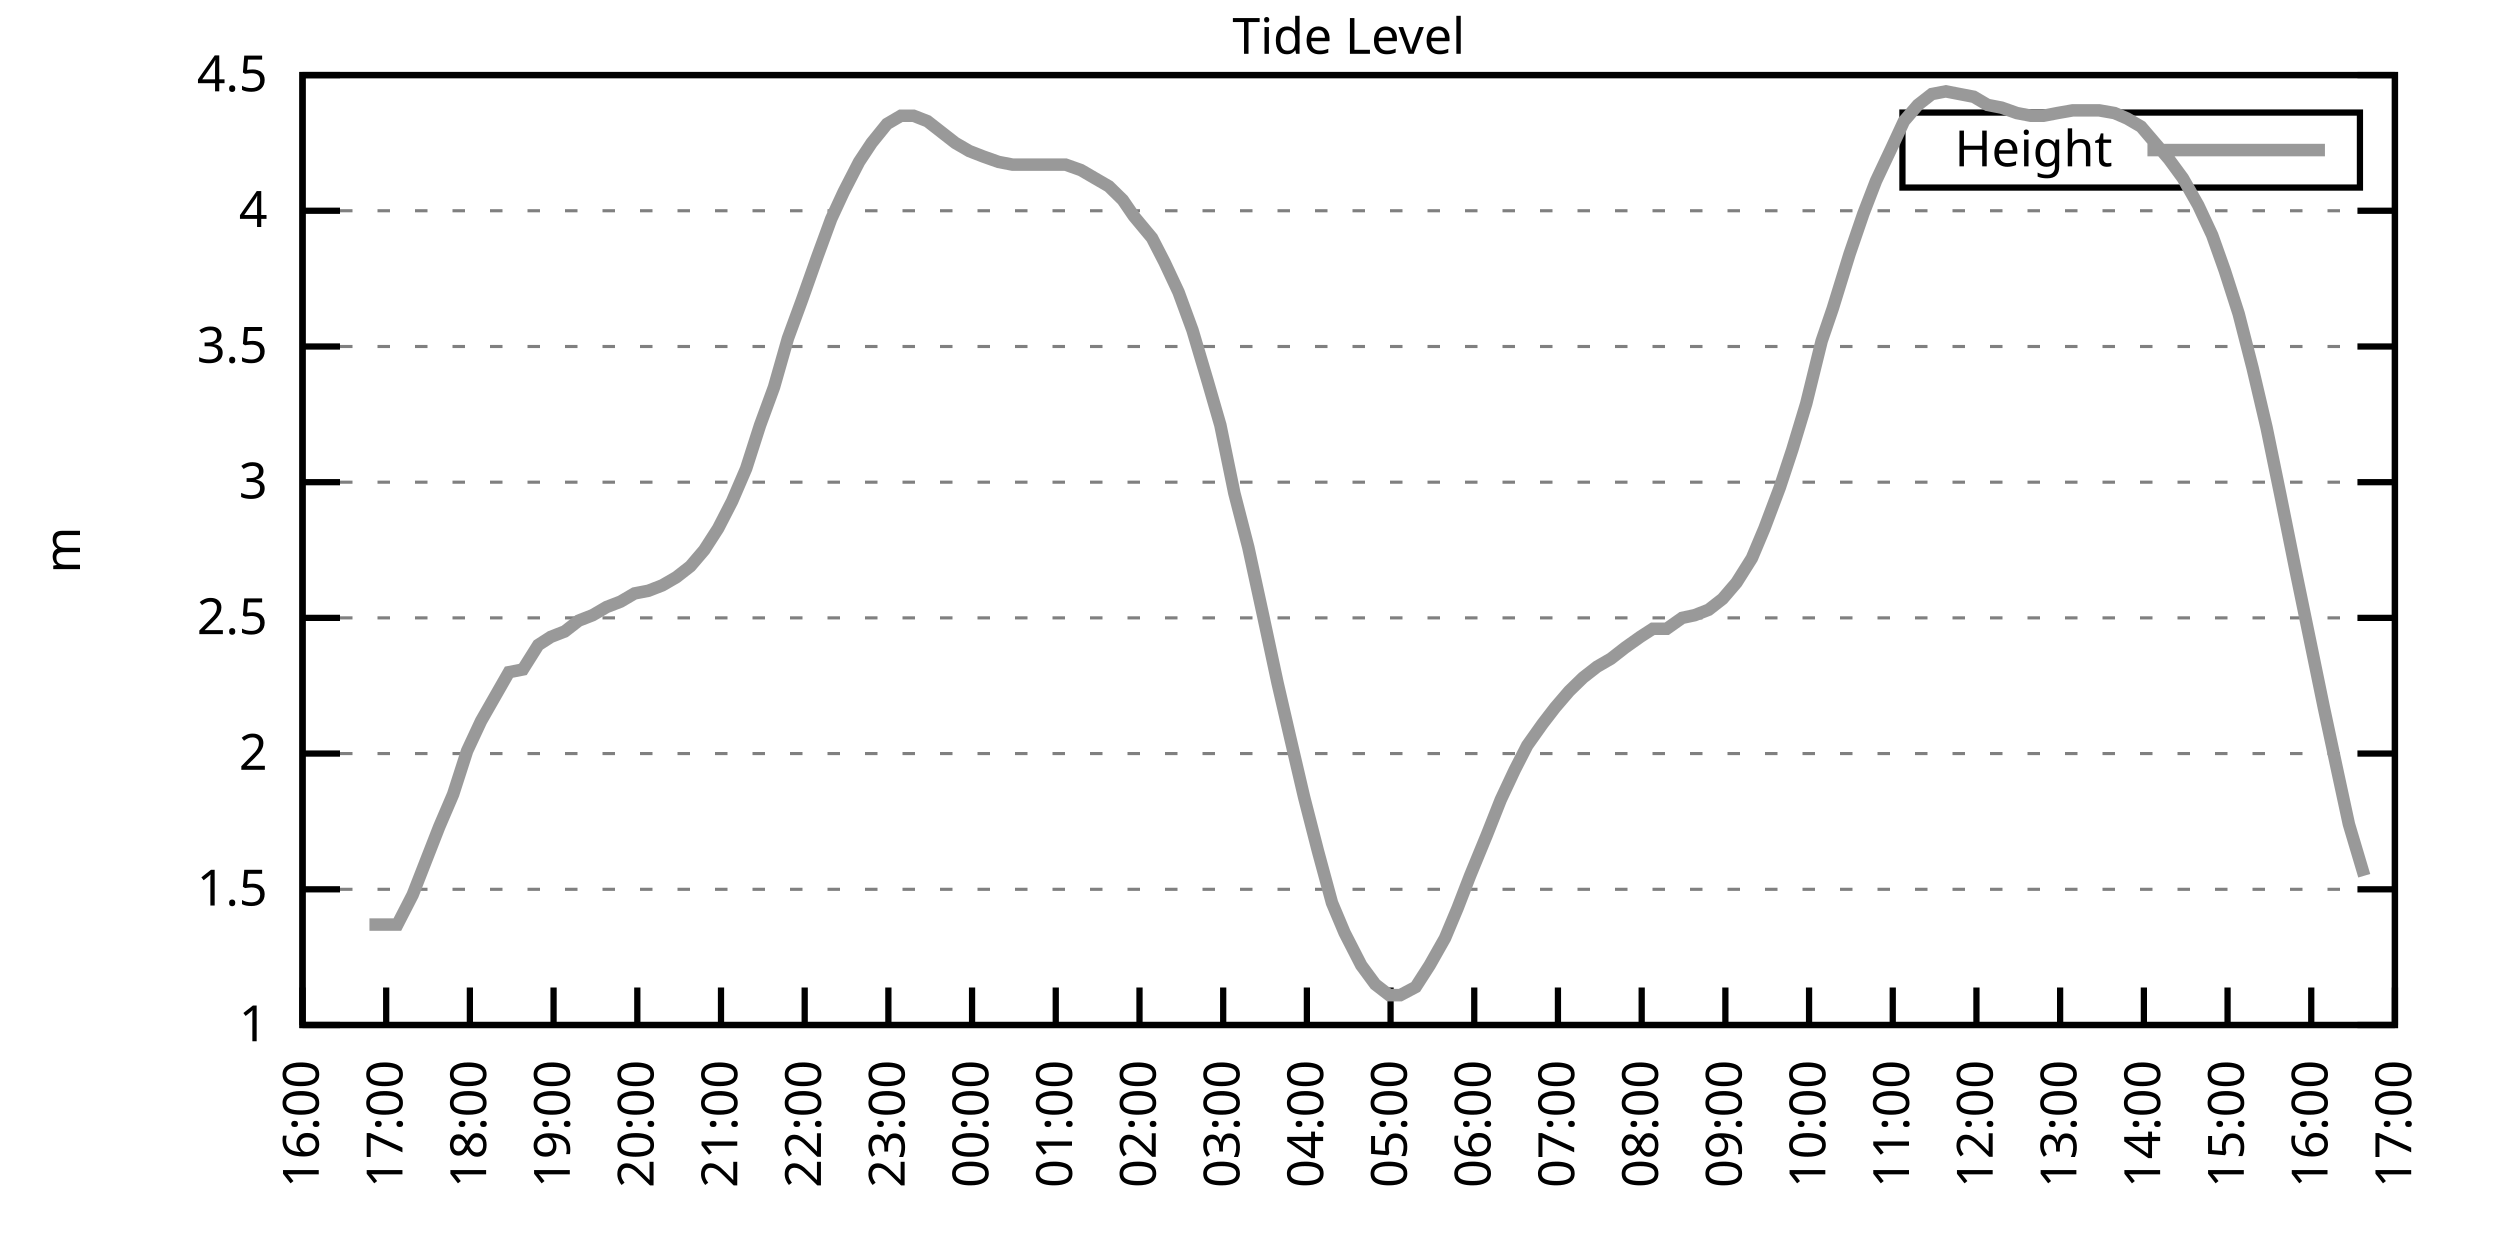
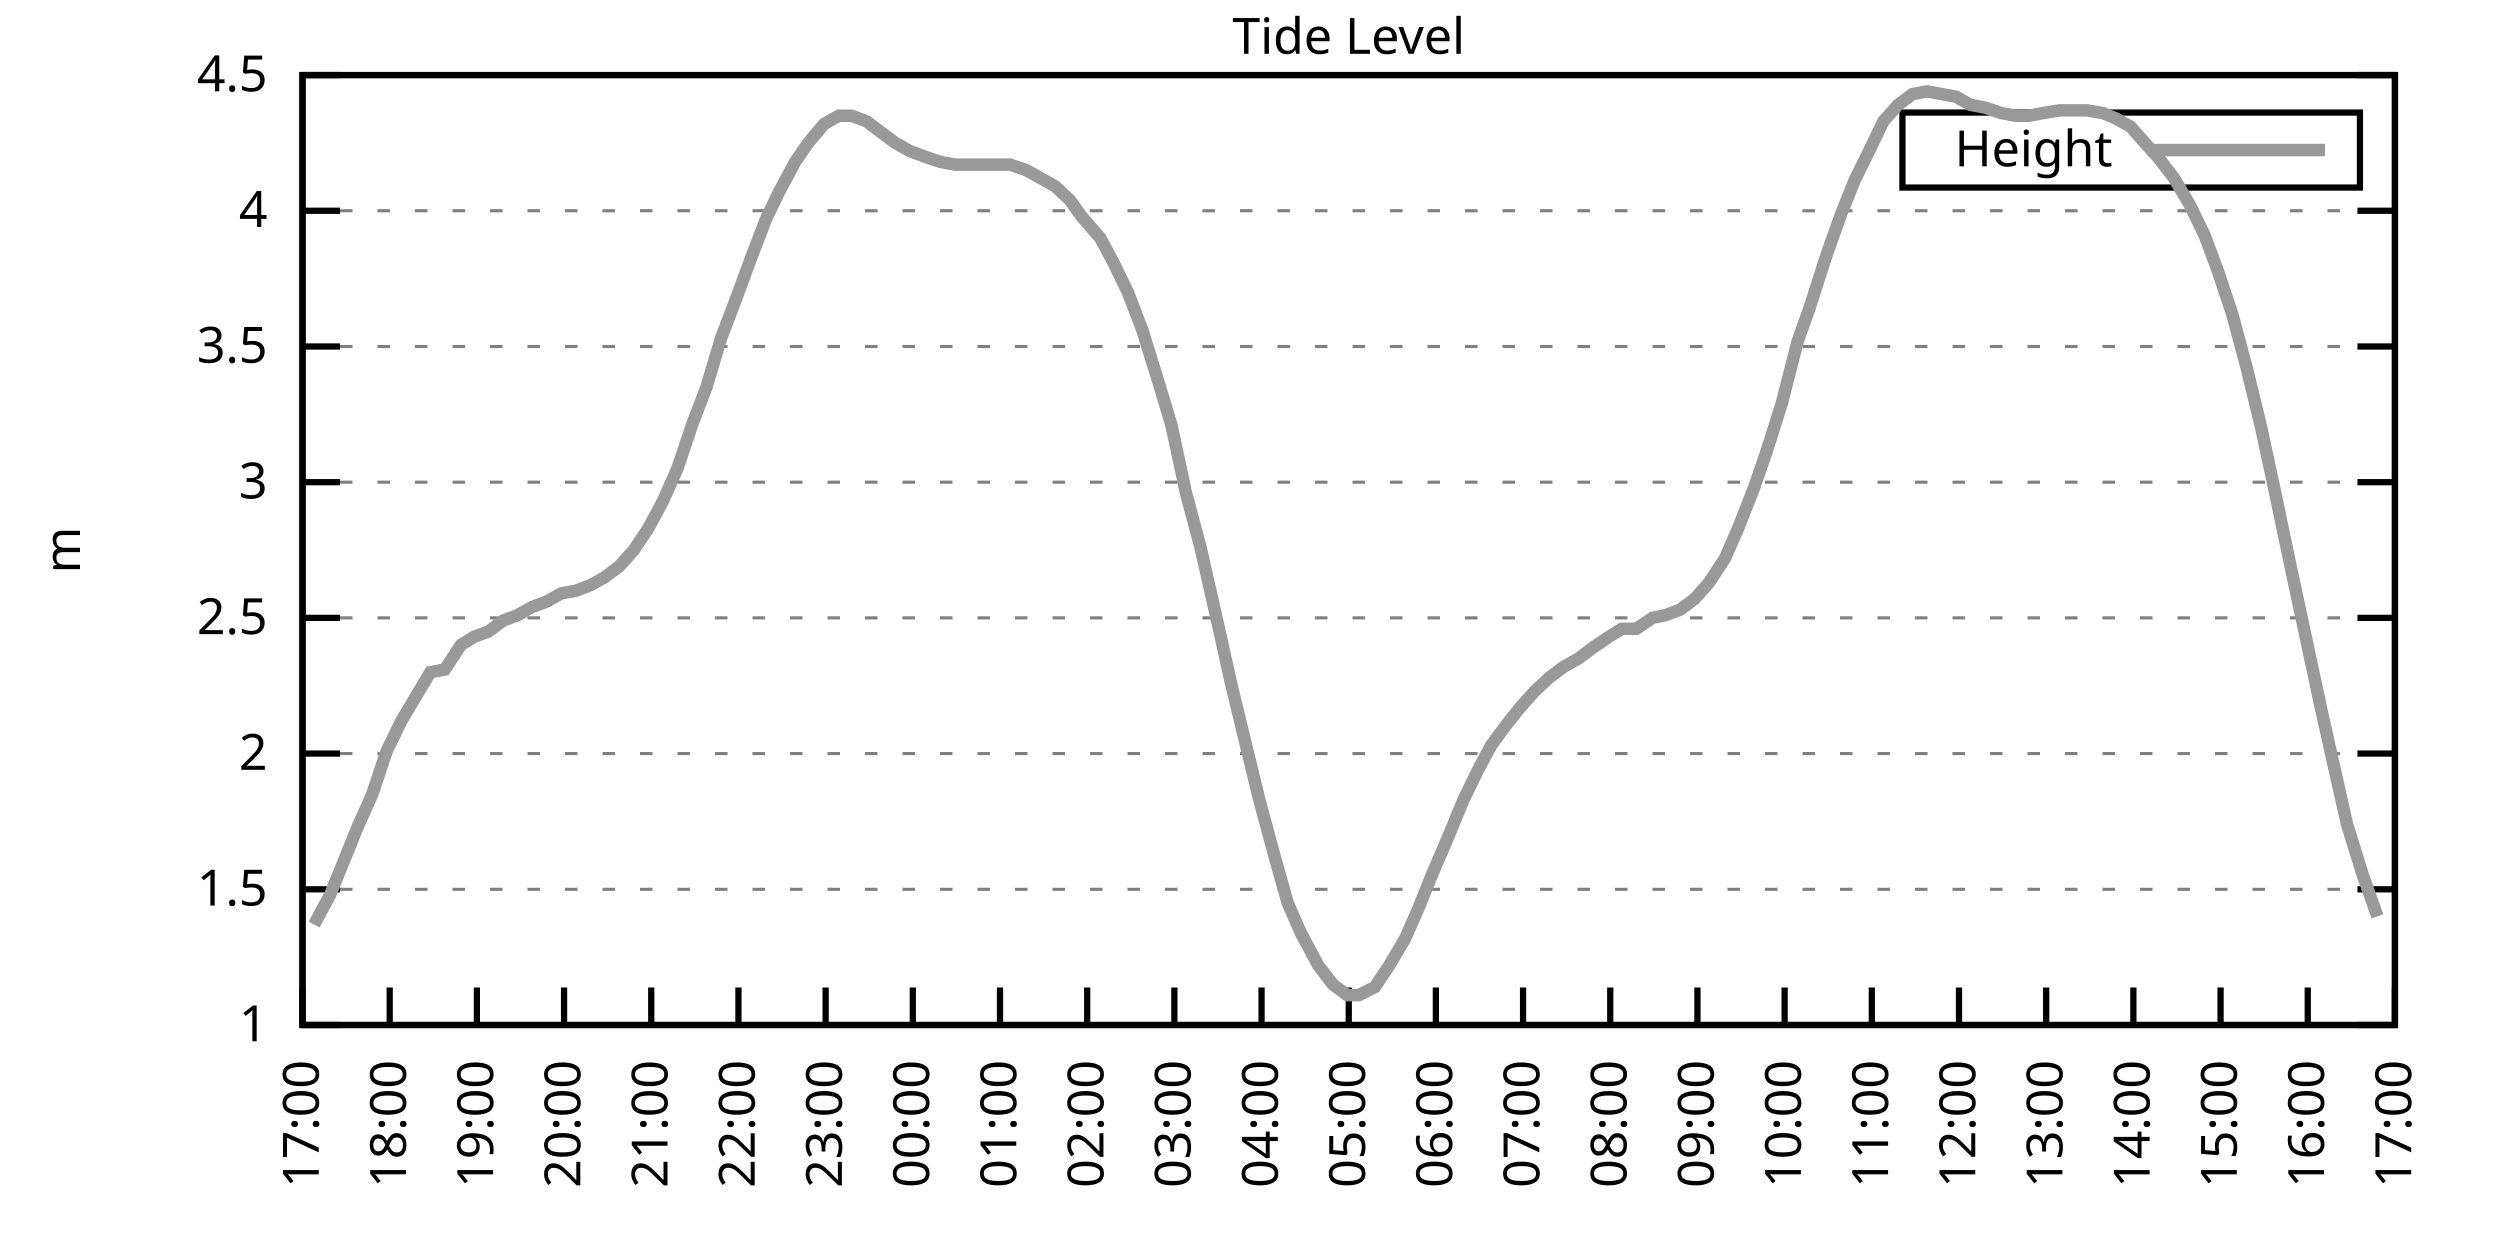
<svg xmlns="http://www.w3.org/2000/svg" xmlns:xlink="http://www.w3.org/1999/xlink" width="400" height="200" viewBox="0 0 400 200">
  <g id="gnuplot_canvas">
    <rect x="0" y="0" width="400" height="200" fill="none" />
    <defs>
      <circle id="gpDot" r="0.5" stroke-width="0.5" stroke="currentColor" />
      <path id="gpPt0" stroke-width="0.333" stroke="currentColor" d="M-1,0 h2 M0,-1 v2" />
      <path id="gpPt1" stroke-width="0.333" stroke="currentColor" d="M-1,-1 L1,1 M1,-1 L-1,1" />
      <path id="gpPt2" stroke-width="0.333" stroke="currentColor" d="M-1,0 L1,0 M0,-1 L0,1 M-1,-1 L1,1 M-1,1 L1,-1" />
      <rect id="gpPt3" stroke-width="0.333" stroke="currentColor" x="-1" y="-1" width="2" height="2" />
      <rect id="gpPt4" stroke-width="0.333" stroke="currentColor" fill="currentColor" x="-1" y="-1" width="2" height="2" />
      <circle id="gpPt5" stroke-width="0.333" stroke="currentColor" cx="0" cy="0" r="1" />
      <use xlink:href="#gpPt5" id="gpPt6" fill="currentColor" stroke="none" />
      <path id="gpPt7" stroke-width="0.333" stroke="currentColor" d="M0,-1.33 L-1.33,0.67 L1.33,0.67 z" />
      <use xlink:href="#gpPt7" id="gpPt8" fill="currentColor" stroke="none" />
      <use xlink:href="#gpPt7" id="gpPt9" stroke="currentColor" transform="rotate(180)" />
      <use xlink:href="#gpPt9" id="gpPt10" fill="currentColor" stroke="none" />
      <use xlink:href="#gpPt3" id="gpPt11" stroke="currentColor" transform="rotate(45)" />
      <use xlink:href="#gpPt11" id="gpPt12" fill="currentColor" stroke="none" />
      <path id="gpPt13" stroke-width="0.333" stroke="currentColor" d="M0,1.330 L1.265,0.411 L0.782,-1.067 L-0.782,-1.076 L-1.265,0.411 z" />
      <use xlink:href="#gpPt13" id="gpPt14" fill="currentColor" stroke="none" />
      <filter id="textbox" filterUnits="objectBoundingBox" x="0" y="0" height="1" width="1">
        <feFlood flood-color="white" flood-opacity="1" result="bgnd" />
        <feComposite in="SourceGraphic" in2="bgnd" operator="atop" />
      </filter>
      <filter id="greybox" filterUnits="objectBoundingBox" x="0" y="0" height="1" width="1">
        <feFlood flood-color="lightgrey" flood-opacity="1" result="grey" />
        <feComposite in="SourceGraphic" in2="grey" operator="atop" />
      </filter>
    </defs>
    <g fill="none" color="white" stroke="currentColor" stroke-width="1.00" stroke-linecap="butt" stroke-linejoin="miter">
</g>
    <g fill="none" color="black" stroke="currentColor" stroke-width="1.00" stroke-linecap="butt" stroke-linejoin="miter">
      <g stroke="none" shape-rendering="crispEdges">
        <polygon fill="rgb(255, 255, 255)" points="48.40,164.00 383.18,164.00 383.18,12.02 48.40,12.02 " />
      </g>
    </g>
    <g fill="none" color="black" stroke="currentColor" stroke-width="1.00" stroke-linecap="butt" stroke-linejoin="miter">
</g>
    <g fill="none" color="black" stroke="black" stroke-width="0.50" stroke-linecap="butt" stroke-linejoin="miter">
</g>
    <g fill="none" color="gray" stroke="currentColor" stroke-width="0.50" stroke-linecap="butt" stroke-linejoin="miter">
      <path stroke="gray" stroke-dasharray="2,4" class="gridline" d="M48.40,164.00 L383.19,164.00  " />
    </g>
    <g fill="none" color="gray" stroke="gray" stroke-width="1.00" stroke-linecap="butt" stroke-linejoin="miter">
</g>
    <g fill="none" color="black" stroke="currentColor" stroke-width="1.00" stroke-linecap="butt" stroke-linejoin="miter">
      <path stroke="black" d="M48.40,164.00 L54.40,164.00 M383.19,164.00 L377.19,164.00  " />
      <g transform="translate(42.80,166.60)" stroke="none" fill="black" font-family="Sans" font-size="8.00" text-anchor="end">
        <text>
          <tspan font-family="Sans"> 1</tspan>
        </text>
      </g>
    </g>
    <g fill="none" color="black" stroke="currentColor" stroke-width="1.00" stroke-linecap="butt" stroke-linejoin="miter">
</g>
    <g fill="none" color="black" stroke="black" stroke-width="0.50" stroke-linecap="butt" stroke-linejoin="miter">
</g>
    <g fill="none" color="gray" stroke="currentColor" stroke-width="0.50" stroke-linecap="butt" stroke-linejoin="miter">
      <path stroke="gray" stroke-dasharray="2,4" class="gridline" d="M48.40,142.29 L383.19,142.29  " />
    </g>
    <g fill="none" color="gray" stroke="gray" stroke-width="1.00" stroke-linecap="butt" stroke-linejoin="miter">
</g>
    <g fill="none" color="black" stroke="currentColor" stroke-width="1.00" stroke-linecap="butt" stroke-linejoin="miter">
      <path stroke="black" d="M48.40,142.29 L54.40,142.29 M383.19,142.29 L377.19,142.29  " />
      <g transform="translate(42.80,144.89)" stroke="none" fill="black" font-family="Sans" font-size="8.00" text-anchor="end">
        <text>
          <tspan font-family="Sans"> 1.5</tspan>
        </text>
      </g>
    </g>
    <g fill="none" color="black" stroke="currentColor" stroke-width="1.00" stroke-linecap="butt" stroke-linejoin="miter">
</g>
    <g fill="none" color="black" stroke="black" stroke-width="0.50" stroke-linecap="butt" stroke-linejoin="miter">
</g>
    <g fill="none" color="gray" stroke="currentColor" stroke-width="0.50" stroke-linecap="butt" stroke-linejoin="miter">
      <path stroke="gray" stroke-dasharray="2,4" class="gridline" d="M48.40,120.57 L383.19,120.57  " />
    </g>
    <g fill="none" color="gray" stroke="gray" stroke-width="1.00" stroke-linecap="butt" stroke-linejoin="miter">
</g>
    <g fill="none" color="black" stroke="currentColor" stroke-width="1.00" stroke-linecap="butt" stroke-linejoin="miter">
      <path stroke="black" d="M48.40,120.57 L54.40,120.57 M383.19,120.57 L377.19,120.57  " />
      <g transform="translate(42.80,123.17)" stroke="none" fill="black" font-family="Sans" font-size="8.00" text-anchor="end">
        <text>
          <tspan font-family="Sans"> 2</tspan>
        </text>
      </g>
    </g>
    <g fill="none" color="black" stroke="currentColor" stroke-width="1.00" stroke-linecap="butt" stroke-linejoin="miter">
</g>
    <g fill="none" color="black" stroke="black" stroke-width="0.50" stroke-linecap="butt" stroke-linejoin="miter">
</g>
    <g fill="none" color="gray" stroke="currentColor" stroke-width="0.50" stroke-linecap="butt" stroke-linejoin="miter">
      <path stroke="gray" stroke-dasharray="2,4" class="gridline" d="M48.40,98.86 L383.19,98.86  " />
    </g>
    <g fill="none" color="gray" stroke="gray" stroke-width="1.00" stroke-linecap="butt" stroke-linejoin="miter">
</g>
    <g fill="none" color="black" stroke="currentColor" stroke-width="1.00" stroke-linecap="butt" stroke-linejoin="miter">
      <path stroke="black" d="M48.40,98.86 L54.40,98.86 M383.19,98.86 L377.19,98.86  " />
      <g transform="translate(42.80,101.46)" stroke="none" fill="black" font-family="Sans" font-size="8.00" text-anchor="end">
        <text>
          <tspan font-family="Sans"> 2.5</tspan>
        </text>
      </g>
    </g>
    <g fill="none" color="black" stroke="currentColor" stroke-width="1.00" stroke-linecap="butt" stroke-linejoin="miter">
</g>
    <g fill="none" color="black" stroke="black" stroke-width="0.50" stroke-linecap="butt" stroke-linejoin="miter">
</g>
    <g fill="none" color="gray" stroke="currentColor" stroke-width="0.50" stroke-linecap="butt" stroke-linejoin="miter">
      <path stroke="gray" stroke-dasharray="2,4" class="gridline" d="M48.40,77.15 L383.19,77.15  " />
    </g>
    <g fill="none" color="gray" stroke="gray" stroke-width="1.00" stroke-linecap="butt" stroke-linejoin="miter">
</g>
    <g fill="none" color="black" stroke="currentColor" stroke-width="1.00" stroke-linecap="butt" stroke-linejoin="miter">
      <path stroke="black" d="M48.40,77.15 L54.40,77.15 M383.19,77.15 L377.19,77.15  " />
      <g transform="translate(42.80,79.75)" stroke="none" fill="black" font-family="Sans" font-size="8.00" text-anchor="end">
        <text>
          <tspan font-family="Sans"> 3</tspan>
        </text>
      </g>
    </g>
    <g fill="none" color="black" stroke="currentColor" stroke-width="1.00" stroke-linecap="butt" stroke-linejoin="miter">
</g>
    <g fill="none" color="black" stroke="black" stroke-width="0.50" stroke-linecap="butt" stroke-linejoin="miter">
</g>
    <g fill="none" color="gray" stroke="currentColor" stroke-width="0.50" stroke-linecap="butt" stroke-linejoin="miter">
      <path stroke="gray" stroke-dasharray="2,4" class="gridline" d="M48.40,55.44 L383.19,55.44  " />
    </g>
    <g fill="none" color="gray" stroke="gray" stroke-width="1.00" stroke-linecap="butt" stroke-linejoin="miter">
</g>
    <g fill="none" color="black" stroke="currentColor" stroke-width="1.00" stroke-linecap="butt" stroke-linejoin="miter">
      <path stroke="black" d="M48.40,55.44 L54.40,55.44 M383.19,55.44 L377.19,55.44  " />
      <g transform="translate(42.80,58.04)" stroke="none" fill="black" font-family="Sans" font-size="8.00" text-anchor="end">
        <text>
          <tspan font-family="Sans"> 3.5</tspan>
        </text>
      </g>
    </g>
    <g fill="none" color="black" stroke="currentColor" stroke-width="1.00" stroke-linecap="butt" stroke-linejoin="miter">
</g>
    <g fill="none" color="black" stroke="black" stroke-width="0.50" stroke-linecap="butt" stroke-linejoin="miter">
</g>
    <g fill="none" color="gray" stroke="currentColor" stroke-width="0.50" stroke-linecap="butt" stroke-linejoin="miter">
      <path stroke="gray" stroke-dasharray="2,4" class="gridline" d="M48.40,33.72 L383.19,33.72  " />
    </g>
    <g fill="none" color="gray" stroke="gray" stroke-width="1.00" stroke-linecap="butt" stroke-linejoin="miter">
</g>
    <g fill="none" color="black" stroke="currentColor" stroke-width="1.00" stroke-linecap="butt" stroke-linejoin="miter">
      <path stroke="black" d="M48.40,33.72 L54.40,33.72 M383.19,33.72 L377.19,33.72  " />
      <g transform="translate(42.80,36.32)" stroke="none" fill="black" font-family="Sans" font-size="8.00" text-anchor="end">
        <text>
          <tspan font-family="Sans"> 4</tspan>
        </text>
      </g>
    </g>
    <g fill="none" color="black" stroke="currentColor" stroke-width="1.00" stroke-linecap="butt" stroke-linejoin="miter">
</g>
    <g fill="none" color="black" stroke="black" stroke-width="0.50" stroke-linecap="butt" stroke-linejoin="miter">
</g>
    <g fill="none" color="gray" stroke="currentColor" stroke-width="0.50" stroke-linecap="butt" stroke-linejoin="miter">
      <path stroke="gray" stroke-dasharray="2,4" class="gridline" d="M48.40,12.01 L383.19,12.01  " />
    </g>
    <g fill="none" color="gray" stroke="gray" stroke-width="1.00" stroke-linecap="butt" stroke-linejoin="miter">
</g>
    <g fill="none" color="black" stroke="currentColor" stroke-width="1.00" stroke-linecap="butt" stroke-linejoin="miter">
      <path stroke="black" d="M48.40,12.01 L54.40,12.01 M383.19,12.01 L377.19,12.01  " />
      <g transform="translate(42.80,14.61)" stroke="none" fill="black" font-family="Sans" font-size="8.00" text-anchor="end">
        <text>
          <tspan font-family="Sans"> 4.5</tspan>
        </text>
      </g>
    </g>
    <g fill="none" color="black" stroke="currentColor" stroke-width="1.00" stroke-linecap="butt" stroke-linejoin="miter">
      <path stroke="black" d="M48.40,164.00 L48.40,158.00  " />
      <g transform="translate(51.00,169.60) rotate(270.00)" stroke="none" fill="black" font-family="Sans" font-size="8.00" text-anchor="end">
        <text>
-           <tspan font-family="Sans">16:00</tspan>
-         </text>
-       </g>
-     </g>
-     <g fill="none" color="black" stroke="currentColor" stroke-width="1.00" stroke-linecap="butt" stroke-linejoin="miter">
-       <path stroke="black" d="M61.79,164.00 L61.79,158.00  " />
-       <g transform="translate(64.39,169.60) rotate(270.00)" stroke="none" fill="black" font-family="Sans" font-size="8.00" text-anchor="end">
-         <text>
          <tspan font-family="Sans">17:00</tspan>
        </text>
      </g>
    </g>
    <g fill="none" color="black" stroke="currentColor" stroke-width="1.00" stroke-linecap="butt" stroke-linejoin="miter">
-       <path stroke="black" d="M75.18,164.00 L75.18,158.00  " />
-       <g transform="translate(77.78,169.60) rotate(270.00)" stroke="none" fill="black" font-family="Sans" font-size="8.00" text-anchor="end">
+       <path stroke="black" d="M62.35,164.00 L62.35,158.00  " />
+       <g transform="translate(64.95,169.60) rotate(270.00)" stroke="none" fill="black" font-family="Sans" font-size="8.00" text-anchor="end">
        <text>
          <tspan font-family="Sans">18:00</tspan>
        </text>
      </g>
    </g>
    <g fill="none" color="black" stroke="currentColor" stroke-width="1.00" stroke-linecap="butt" stroke-linejoin="miter">
-       <path stroke="black" d="M88.57,164.00 L88.57,158.00  " />
-       <g transform="translate(91.17,169.60) rotate(270.00)" stroke="none" fill="black" font-family="Sans" font-size="8.00" text-anchor="end">
+       <path stroke="black" d="M76.30,164.00 L76.30,158.00  " />
+       <g transform="translate(78.90,169.60) rotate(270.00)" stroke="none" fill="black" font-family="Sans" font-size="8.00" text-anchor="end">
        <text>
          <tspan font-family="Sans">19:00</tspan>
        </text>
      </g>
    </g>
    <g fill="none" color="black" stroke="currentColor" stroke-width="1.00" stroke-linecap="butt" stroke-linejoin="miter">
-       <path stroke="black" d="M101.97,164.00 L101.97,158.00  " />
-       <g transform="translate(104.57,169.60) rotate(270.00)" stroke="none" fill="black" font-family="Sans" font-size="8.00" text-anchor="end">
+       <path stroke="black" d="M90.25,164.00 L90.25,158.00  " />
+       <g transform="translate(92.85,169.60) rotate(270.00)" stroke="none" fill="black" font-family="Sans" font-size="8.00" text-anchor="end">
        <text>
          <tspan font-family="Sans">20:00</tspan>
        </text>
      </g>
    </g>
    <g fill="none" color="black" stroke="currentColor" stroke-width="1.00" stroke-linecap="butt" stroke-linejoin="miter">
-       <path stroke="black" d="M115.36,164.00 L115.36,158.00  " />
-       <g transform="translate(117.96,169.60) rotate(270.00)" stroke="none" fill="black" font-family="Sans" font-size="8.00" text-anchor="end">
+       <path stroke="black" d="M104.20,164.00 L104.20,158.00  " />
+       <g transform="translate(106.80,169.60) rotate(270.00)" stroke="none" fill="black" font-family="Sans" font-size="8.00" text-anchor="end">
        <text>
          <tspan font-family="Sans">21:00</tspan>
        </text>
      </g>
    </g>
    <g fill="none" color="black" stroke="currentColor" stroke-width="1.00" stroke-linecap="butt" stroke-linejoin="miter">
-       <path stroke="black" d="M128.75,164.00 L128.75,158.00  " />
-       <g transform="translate(131.35,169.60) rotate(270.00)" stroke="none" fill="black" font-family="Sans" font-size="8.00" text-anchor="end">
+       <path stroke="black" d="M118.15,164.00 L118.15,158.00  " />
+       <g transform="translate(120.75,169.60) rotate(270.00)" stroke="none" fill="black" font-family="Sans" font-size="8.00" text-anchor="end">
        <text>
          <tspan font-family="Sans">22:00</tspan>
        </text>
      </g>
    </g>
    <g fill="none" color="black" stroke="currentColor" stroke-width="1.00" stroke-linecap="butt" stroke-linejoin="miter">
-       <path stroke="black" d="M142.14,164.00 L142.14,158.00  " />
-       <g transform="translate(144.74,169.60) rotate(270.00)" stroke="none" fill="black" font-family="Sans" font-size="8.00" text-anchor="end">
+       <path stroke="black" d="M132.10,164.00 L132.10,158.00  " />
+       <g transform="translate(134.70,169.60) rotate(270.00)" stroke="none" fill="black" font-family="Sans" font-size="8.00" text-anchor="end">
        <text>
          <tspan font-family="Sans">23:00</tspan>
        </text>
      </g>
    </g>
    <g fill="none" color="black" stroke="currentColor" stroke-width="1.00" stroke-linecap="butt" stroke-linejoin="miter">
-       <path stroke="black" d="M155.53,164.00 L155.53,158.00  " />
-       <g transform="translate(158.13,169.60) rotate(270.00)" stroke="none" fill="black" font-family="Sans" font-size="8.00" text-anchor="end">
+       <path stroke="black" d="M146.05,164.00 L146.05,158.00  " />
+       <g transform="translate(148.65,169.60) rotate(270.00)" stroke="none" fill="black" font-family="Sans" font-size="8.00" text-anchor="end">
        <text>
          <tspan font-family="Sans">00:00</tspan>
        </text>
      </g>
    </g>
    <g fill="none" color="black" stroke="currentColor" stroke-width="1.00" stroke-linecap="butt" stroke-linejoin="miter">
-       <path stroke="black" d="M168.92,164.00 L168.92,158.00  " />
-       <g transform="translate(171.52,169.60) rotate(270.00)" stroke="none" fill="black" font-family="Sans" font-size="8.00" text-anchor="end">
+       <path stroke="black" d="M160.00,164.00 L160.00,158.00  " />
+       <g transform="translate(162.60,169.60) rotate(270.00)" stroke="none" fill="black" font-family="Sans" font-size="8.00" text-anchor="end">
        <text>
          <tspan font-family="Sans">01:00</tspan>
        </text>
      </g>
    </g>
    <g fill="none" color="black" stroke="currentColor" stroke-width="1.00" stroke-linecap="butt" stroke-linejoin="miter">
-       <path stroke="black" d="M182.32,164.00 L182.32,158.00  " />
-       <g transform="translate(184.92,169.60) rotate(270.00)" stroke="none" fill="black" font-family="Sans" font-size="8.00" text-anchor="end">
+       <path stroke="black" d="M173.95,164.00 L173.95,158.00  " />
+       <g transform="translate(176.55,169.60) rotate(270.00)" stroke="none" fill="black" font-family="Sans" font-size="8.00" text-anchor="end">
        <text>
          <tspan font-family="Sans">02:00</tspan>
        </text>
      </g>
    </g>
    <g fill="none" color="black" stroke="currentColor" stroke-width="1.00" stroke-linecap="butt" stroke-linejoin="miter">
-       <path stroke="black" d="M195.71,164.00 L195.71,158.00  " />
-       <g transform="translate(198.31,169.60) rotate(270.00)" stroke="none" fill="black" font-family="Sans" font-size="8.00" text-anchor="end">
+       <path stroke="black" d="M187.90,164.00 L187.90,158.00  " />
+       <g transform="translate(190.50,169.60) rotate(270.00)" stroke="none" fill="black" font-family="Sans" font-size="8.00" text-anchor="end">
        <text>
          <tspan font-family="Sans">03:00</tspan>
        </text>
      </g>
    </g>
    <g fill="none" color="black" stroke="currentColor" stroke-width="1.00" stroke-linecap="butt" stroke-linejoin="miter">
-       <path stroke="black" d="M209.10,164.00 L209.10,158.00  " />
-       <g transform="translate(211.70,169.60) rotate(270.00)" stroke="none" fill="black" font-family="Sans" font-size="8.00" text-anchor="end">
+       <path stroke="black" d="M201.85,164.00 L201.85,158.00  " />
+       <g transform="translate(204.45,169.60) rotate(270.00)" stroke="none" fill="black" font-family="Sans" font-size="8.00" text-anchor="end">
        <text>
          <tspan font-family="Sans">04:00</tspan>
        </text>
      </g>
    </g>
    <g fill="none" color="black" stroke="currentColor" stroke-width="1.00" stroke-linecap="butt" stroke-linejoin="miter">
-       <path stroke="black" d="M222.49,164.00 L222.49,158.00  " />
-       <g transform="translate(225.09,169.60) rotate(270.00)" stroke="none" fill="black" font-family="Sans" font-size="8.00" text-anchor="end">
+       <path stroke="black" d="M215.80,164.00 L215.80,158.00  " />
+       <g transform="translate(218.40,169.60) rotate(270.00)" stroke="none" fill="black" font-family="Sans" font-size="8.00" text-anchor="end">
        <text>
          <tspan font-family="Sans">05:00</tspan>
        </text>
      </g>
    </g>
    <g fill="none" color="black" stroke="currentColor" stroke-width="1.00" stroke-linecap="butt" stroke-linejoin="miter">
-       <path stroke="black" d="M235.88,164.00 L235.88,158.00  " />
-       <g transform="translate(238.48,169.60) rotate(270.00)" stroke="none" fill="black" font-family="Sans" font-size="8.00" text-anchor="end">
+       <path stroke="black" d="M229.74,164.00 L229.74,158.00  " />
+       <g transform="translate(232.34,169.60) rotate(270.00)" stroke="none" fill="black" font-family="Sans" font-size="8.00" text-anchor="end">
        <text>
          <tspan font-family="Sans">06:00</tspan>
        </text>
      </g>
    </g>
    <g fill="none" color="black" stroke="currentColor" stroke-width="1.00" stroke-linecap="butt" stroke-linejoin="miter">
-       <path stroke="black" d="M249.27,164.00 L249.27,158.00  " />
-       <g transform="translate(251.87,169.60) rotate(270.00)" stroke="none" fill="black" font-family="Sans" font-size="8.00" text-anchor="end">
+       <path stroke="black" d="M243.69,164.00 L243.69,158.00  " />
+       <g transform="translate(246.29,169.60) rotate(270.00)" stroke="none" fill="black" font-family="Sans" font-size="8.00" text-anchor="end">
        <text>
          <tspan font-family="Sans">07:00</tspan>
        </text>
      </g>
    </g>
    <g fill="none" color="black" stroke="currentColor" stroke-width="1.00" stroke-linecap="butt" stroke-linejoin="miter">
-       <path stroke="black" d="M262.67,164.00 L262.67,158.00  " />
-       <g transform="translate(265.27,169.60) rotate(270.00)" stroke="none" fill="black" font-family="Sans" font-size="8.00" text-anchor="end">
+       <path stroke="black" d="M257.64,164.00 L257.64,158.00  " />
+       <g transform="translate(260.24,169.60) rotate(270.00)" stroke="none" fill="black" font-family="Sans" font-size="8.00" text-anchor="end">
        <text>
          <tspan font-family="Sans">08:00</tspan>
        </text>
      </g>
    </g>
    <g fill="none" color="black" stroke="currentColor" stroke-width="1.00" stroke-linecap="butt" stroke-linejoin="miter">
-       <path stroke="black" d="M276.06,164.00 L276.06,158.00  " />
-       <g transform="translate(278.66,169.60) rotate(270.00)" stroke="none" fill="black" font-family="Sans" font-size="8.00" text-anchor="end">
+       <path stroke="black" d="M271.59,164.00 L271.59,158.00  " />
+       <g transform="translate(274.19,169.60) rotate(270.00)" stroke="none" fill="black" font-family="Sans" font-size="8.00" text-anchor="end">
        <text>
          <tspan font-family="Sans">09:00</tspan>
        </text>
      </g>
    </g>
    <g fill="none" color="black" stroke="currentColor" stroke-width="1.00" stroke-linecap="butt" stroke-linejoin="miter">
-       <path stroke="black" d="M289.45,164.00 L289.45,158.00  " />
-       <g transform="translate(292.05,169.60) rotate(270.00)" stroke="none" fill="black" font-family="Sans" font-size="8.00" text-anchor="end">
+       <path stroke="black" d="M285.54,164.00 L285.54,158.00  " />
+       <g transform="translate(288.14,169.60) rotate(270.00)" stroke="none" fill="black" font-family="Sans" font-size="8.00" text-anchor="end">
        <text>
          <tspan font-family="Sans">10:00</tspan>
        </text>
      </g>
    </g>
    <g fill="none" color="black" stroke="currentColor" stroke-width="1.00" stroke-linecap="butt" stroke-linejoin="miter">
-       <path stroke="black" d="M302.84,164.00 L302.84,158.00  " />
-       <g transform="translate(305.44,169.60) rotate(270.00)" stroke="none" fill="black" font-family="Sans" font-size="8.00" text-anchor="end">
+       <path stroke="black" d="M299.49,164.00 L299.49,158.00  " />
+       <g transform="translate(302.09,169.60) rotate(270.00)" stroke="none" fill="black" font-family="Sans" font-size="8.00" text-anchor="end">
        <text>
          <tspan font-family="Sans">11:00</tspan>
        </text>
      </g>
    </g>
    <g fill="none" color="black" stroke="currentColor" stroke-width="1.00" stroke-linecap="butt" stroke-linejoin="miter">
-       <path stroke="black" d="M316.23,164.00 L316.23,158.00  " />
-       <g transform="translate(318.83,169.60) rotate(270.00)" stroke="none" fill="black" font-family="Sans" font-size="8.00" text-anchor="end">
+       <path stroke="black" d="M313.44,164.00 L313.44,158.00  " />
+       <g transform="translate(316.04,169.60) rotate(270.00)" stroke="none" fill="black" font-family="Sans" font-size="8.00" text-anchor="end">
        <text>
          <tspan font-family="Sans">12:00</tspan>
        </text>
      </g>
    </g>
    <g fill="none" color="black" stroke="currentColor" stroke-width="1.00" stroke-linecap="butt" stroke-linejoin="miter">
-       <path stroke="black" d="M329.62,164.00 L329.62,158.00  " />
-       <g transform="translate(332.22,169.60) rotate(270.00)" stroke="none" fill="black" font-family="Sans" font-size="8.00" text-anchor="end">
+       <path stroke="black" d="M327.39,164.00 L327.39,158.00  " />
+       <g transform="translate(329.99,169.60) rotate(270.00)" stroke="none" fill="black" font-family="Sans" font-size="8.00" text-anchor="end">
        <text>
          <tspan font-family="Sans">13:00</tspan>
        </text>
      </g>
    </g>
    <g fill="none" color="black" stroke="currentColor" stroke-width="1.00" stroke-linecap="butt" stroke-linejoin="miter">
-       <path stroke="black" d="M343.02,164.00 L343.02,158.00  " />
-       <g transform="translate(345.62,169.60) rotate(270.00)" stroke="none" fill="black" font-family="Sans" font-size="8.00" text-anchor="end">
+       <path stroke="black" d="M341.34,164.00 L341.34,158.00  " />
+       <g transform="translate(343.94,169.60) rotate(270.00)" stroke="none" fill="black" font-family="Sans" font-size="8.00" text-anchor="end">
        <text>
          <tspan font-family="Sans">14:00</tspan>
        </text>
      </g>
    </g>
    <g fill="none" color="black" stroke="currentColor" stroke-width="1.00" stroke-linecap="butt" stroke-linejoin="miter">
-       <path stroke="black" d="M356.41,164.00 L356.41,158.00  " />
-       <g transform="translate(359.01,169.60) rotate(270.00)" stroke="none" fill="black" font-family="Sans" font-size="8.00" text-anchor="end">
+       <path stroke="black" d="M355.29,164.00 L355.29,158.00  " />
+       <g transform="translate(357.89,169.60) rotate(270.00)" stroke="none" fill="black" font-family="Sans" font-size="8.00" text-anchor="end">
        <text>
          <tspan font-family="Sans">15:00</tspan>
        </text>
      </g>
    </g>
    <g fill="none" color="black" stroke="currentColor" stroke-width="1.00" stroke-linecap="butt" stroke-linejoin="miter">
-       <path stroke="black" d="M369.80,164.00 L369.80,158.00  " />
-       <g transform="translate(372.40,169.60) rotate(270.00)" stroke="none" fill="black" font-family="Sans" font-size="8.00" text-anchor="end">
+       <path stroke="black" d="M369.24,164.00 L369.24,158.00  " />
+       <g transform="translate(371.84,169.60) rotate(270.00)" stroke="none" fill="black" font-family="Sans" font-size="8.00" text-anchor="end">
        <text>
          <tspan font-family="Sans">16:00</tspan>
        </text>
      </g>
    </g>
    <g fill="none" color="black" stroke="currentColor" stroke-width="1.00" stroke-linecap="butt" stroke-linejoin="miter">
      <path stroke="black" d="M383.19,164.00 L383.19,158.00  " />
      <g transform="translate(385.79,169.60) rotate(270.00)" stroke="none" fill="black" font-family="Sans" font-size="8.00" text-anchor="end">
        <text>
          <tspan font-family="Sans">17:00</tspan>
        </text>
      </g>
    </g>
    <g fill="none" color="black" stroke="currentColor" stroke-width="1.00" stroke-linecap="butt" stroke-linejoin="miter">
</g>
    <g fill="none" color="black" stroke="currentColor" stroke-width="1.00" stroke-linecap="butt" stroke-linejoin="miter">
      <path stroke="black" d="M48.40,12.01 L48.40,164.00 L383.19,164.00 L383.19,12.01 L48.40,12.01 Z  " />
    </g>
    <g fill="none" color="black" stroke="currentColor" stroke-width="1.00" stroke-linecap="butt" stroke-linejoin="miter">
</g>
    <g fill="none" color="black" stroke="currentColor" stroke-width="1.00" stroke-linecap="butt" stroke-linejoin="miter">
      <path stroke="black" d="M304.39,30.01 L304.39,18.01 L377.59,18.01 L377.59,30.01 L304.39,30.01 Z  " />
    </g>
    <g id="Tide_level_plot_1">
      <g fill="none" color="white" stroke="black" stroke-width="2.00" stroke-linecap="butt" stroke-linejoin="miter">
</g>
      <g fill="none" color="black" stroke="currentColor" stroke-width="2.00" stroke-linecap="butt" stroke-linejoin="miter">
        <g transform="translate(337.99,26.61)" stroke="none" fill="black" font-family="Sans" font-size="8.00" text-anchor="end">
          <text>
            <tspan font-family="Sans">Height</tspan>
          </text>
        </g>
      </g>
      <g fill="none" color="black" stroke="currentColor" stroke-width="2.00" stroke-linecap="butt" stroke-linejoin="miter">
-         <path stroke="rgb(153, 153, 153)" d="M343.59,24.01 L371.99,24.01 M59.11,147.93 L61.57,147.93 L63.58,147.93 L66.03,143.16 L70.27,132.30 L72.50,127.09   L74.74,120.14 L76.97,115.36 L79.20,111.45 L81.43,107.55 L83.66,107.11 L86.12,103.20 L88.13,101.90 L90.36,101.03   L92.59,99.30 L94.82,98.43 L97.06,97.12 L99.29,96.26 L101.52,94.95 L103.75,94.52 L105.98,93.65 L108.22,92.35   L110.45,90.61 L112.68,88.00 L114.91,84.53 L117.14,80.19 L119.38,74.98 L121.61,68.03 L123.84,61.95 L126.07,54.13   L128.30,48.05 L130.76,41.11 L132.99,35.03 L135.00,30.68 L137.45,25.91 L139.46,22.87 L141.92,19.83 L144.15,18.52   L146.16,18.52 L148.39,19.39 L150.62,21.13 L152.85,22.87 L155.09,24.17 L157.32,25.04 L159.77,25.91 L162.01,26.34   L164.01,26.34 L166.25,26.34 L170.49,26.34 L172.94,27.21 L175.17,28.51 L177.41,29.81 L179.64,31.99 L181.42,34.59   L184.32,38.07 L186.33,41.97 L188.57,46.75 L190.80,52.83 L193.25,61.08 L195.26,68.03 L197.49,78.89 L199.73,87.57   L202.18,98.86 L204.41,109.28 L206.42,117.97 L208.65,127.52 L210.88,136.21 L213.12,144.46 L215.13,149.24 L217.80,154.45   L220.04,157.49 L222.27,159.22 L224.05,159.22 L226.51,157.92 L228.74,154.45 L231.20,150.10 L233.20,145.33 L235.21,140.12   L237.89,133.60 L240.12,127.96 L242.36,123.18 L244.36,119.27 L246.82,115.80 L248.83,113.19 L251.06,110.59 L253.29,108.42   L255.52,106.68 L257.76,105.38 L259.99,103.64 L262.44,101.90 L264.45,100.60 L266.68,100.60 L269.14,98.86 L271.15,98.43   L273.38,97.56 L275.61,95.82 L277.84,93.22 L280.30,89.31 L282.31,84.53 L284.76,78.02 L286.77,71.94 L289.00,64.56   L291.46,54.57 L293.24,49.36 L295.92,40.67 L298.15,34.16 L300.16,28.95 L302.62,23.73 L304.63,19.39 L306.86,16.79   L309.09,15.05 L311.32,14.62 L313.55,15.05 L315.79,15.48 L318.02,16.79 L320.25,17.22 L322.70,18.09 L324.94,18.52   L326.95,18.52 L329.18,18.09 L331.63,17.66 L333.64,17.66 L335.87,17.66 L338.33,18.09 L340.34,18.96 L342.57,20.26   L344.80,22.87 L347.03,25.47 L349.26,28.51 L351.72,32.85 L353.95,37.63 L355.96,43.28 L358.19,50.22 L360.42,58.91   L362.66,68.46 L364.89,79.32 L367.34,91.48 L369.58,102.34 L371.81,113.19 L374.04,123.61 L375.82,131.86 L378.28,140.12    " />
+         <path stroke="rgb(153, 153, 153)" d="M343.59,24.01 L371.99,24.01 M50.26,147.93 L52.82,143.16 L57.23,132.30 L59.56,127.09 L61.88,120.14 L64.21,115.36   L66.53,111.45 L68.86,107.55 L71.18,107.11 L73.74,103.20 L75.83,101.90 L78.16,101.03 L80.48,99.30 L82.81,98.43   L85.13,97.12 L87.46,96.26 L89.78,94.95 L92.11,94.52 L94.43,93.65 L96.76,92.35 L99.08,90.61 L101.41,88.00   L103.73,84.53 L106.06,80.19 L108.38,74.98 L110.71,68.03 L113.03,61.95 L115.36,54.13 L117.68,48.05 L120.24,41.11   L122.57,35.03 L124.66,30.68 L127.22,25.91 L129.31,22.87 L131.87,19.83 L134.19,18.52 L136.28,18.52 L138.61,19.39   L140.93,21.13 L143.26,22.87 L145.58,24.17 L147.91,25.04 L150.46,25.91 L152.79,26.34 L154.88,26.34 L157.21,26.34   L161.62,26.34 L164.18,27.21 L166.51,28.51 L168.83,29.81 L171.16,31.99 L173.02,34.59 L176.04,38.07 L178.13,41.97   L180.46,46.75 L182.78,52.83 L185.34,61.08 L187.43,68.03 L189.76,78.89 L192.08,87.57 L194.64,98.86 L196.96,109.28   L199.06,117.97 L201.38,127.52 L203.71,136.21 L206.03,144.46 L208.12,149.24 L210.91,154.45 L213.24,157.49 L215.56,159.22   L217.42,159.22 L219.98,157.92 L222.30,154.45 L224.86,150.10 L226.95,145.33 L229.05,140.12 L231.84,133.60 L234.16,127.96   L236.49,123.18 L238.58,119.27 L241.14,115.80 L243.23,113.19 L245.55,110.59 L247.88,108.42 L250.20,106.68 L252.53,105.38   L254.85,103.64 L257.41,101.90 L259.50,100.60 L261.83,100.60 L264.39,98.86 L266.48,98.43 L268.80,97.56 L271.13,95.82   L273.45,93.22 L276.01,89.31 L278.10,84.53 L280.66,78.02 L282.75,71.94 L285.08,64.56 L287.64,54.57 L289.50,49.36   L292.29,40.67 L294.61,34.16 L296.70,28.95 L299.26,23.73 L301.35,19.39 L303.68,16.79 L306.00,15.05 L308.33,14.62   L310.65,15.05 L312.98,15.48 L315.30,16.79 L317.63,17.22 L320.18,18.09 L322.51,18.52 L324.60,18.52 L326.93,18.09   L329.48,17.66 L331.58,17.66 L333.90,17.66 L336.46,18.09 L338.55,18.96 L340.88,20.26 L343.20,22.87 L345.53,25.47   L347.85,28.51 L350.41,32.85 L352.73,37.63 L354.83,43.28 L357.15,50.22 L359.48,58.91 L361.80,68.46 L364.13,79.32   L366.68,91.48 L369.01,102.34 L371.33,113.19 L373.66,123.61 L375.52,131.86 L378.08,140.12 L380.40,146.63  " />
      </g>
    </g>
    <g fill="none" color="black" stroke="currentColor" stroke-width="2.00" stroke-linecap="butt" stroke-linejoin="miter">
</g>
    <g fill="none" color="black" stroke="black" stroke-width="1.00" stroke-linecap="butt" stroke-linejoin="miter">
</g>
    <g fill="none" color="black" stroke="currentColor" stroke-width="1.00" stroke-linecap="butt" stroke-linejoin="miter">
      <path stroke="black" d="M48.40,12.01 L48.40,164.00 L383.19,164.00 L383.19,12.01 L48.40,12.01 Z  " />
      <g transform="translate(12.80,88.01) rotate(270.00)" stroke="none" fill="black" font-family="Sans" font-size="8.00" text-anchor="middle">
        <text>
          <tspan font-family="Sans">m</tspan>
        </text>
      </g>
    </g>
    <g fill="none" color="black" stroke="currentColor" stroke-width="1.00" stroke-linecap="butt" stroke-linejoin="miter">
</g>
    <g fill="none" color="black" stroke="currentColor" stroke-width="1.00" stroke-linecap="butt" stroke-linejoin="miter">
      <g transform="translate(215.79,8.61)" stroke="none" fill="black" font-family="Sans" font-size="8.00" text-anchor="middle">
        <text>
          <tspan font-family="Sans">Tide Level</tspan>
        </text>
      </g>
    </g>
    <g fill="none" color="black" stroke="currentColor" stroke-width="1.00" stroke-linecap="butt" stroke-linejoin="miter">
</g>
  </g>
</svg>
